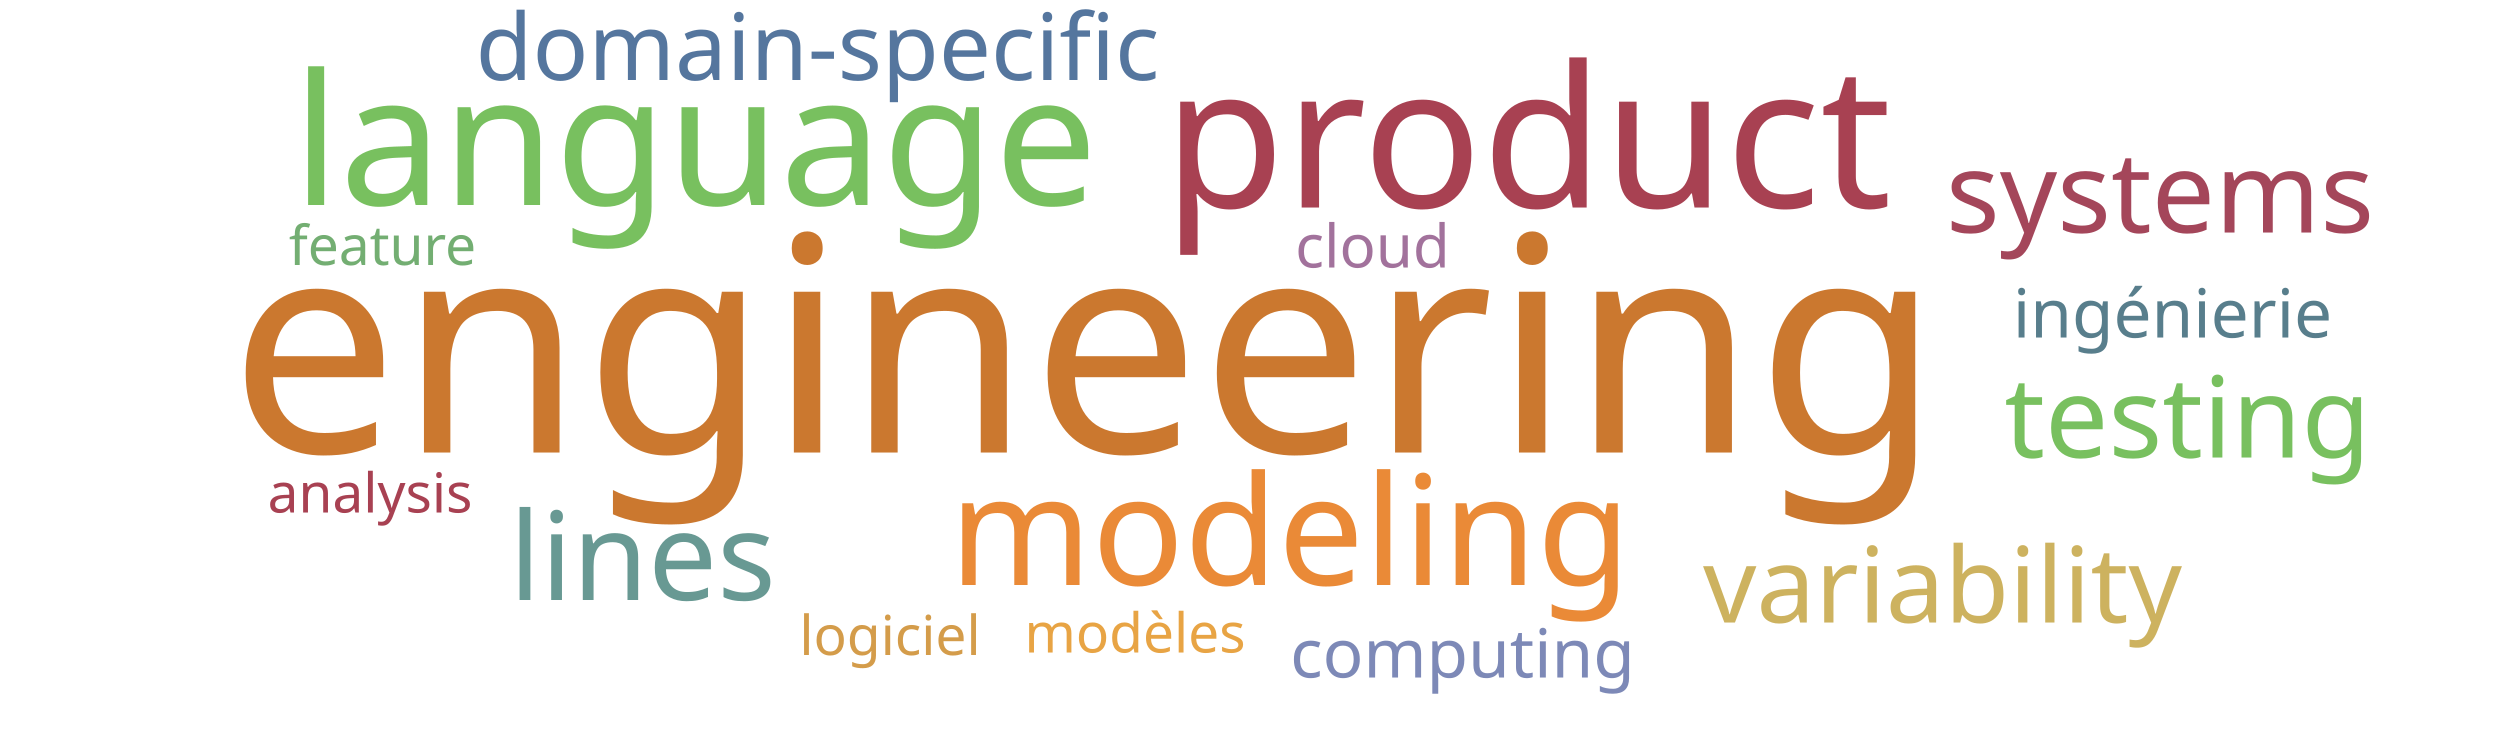
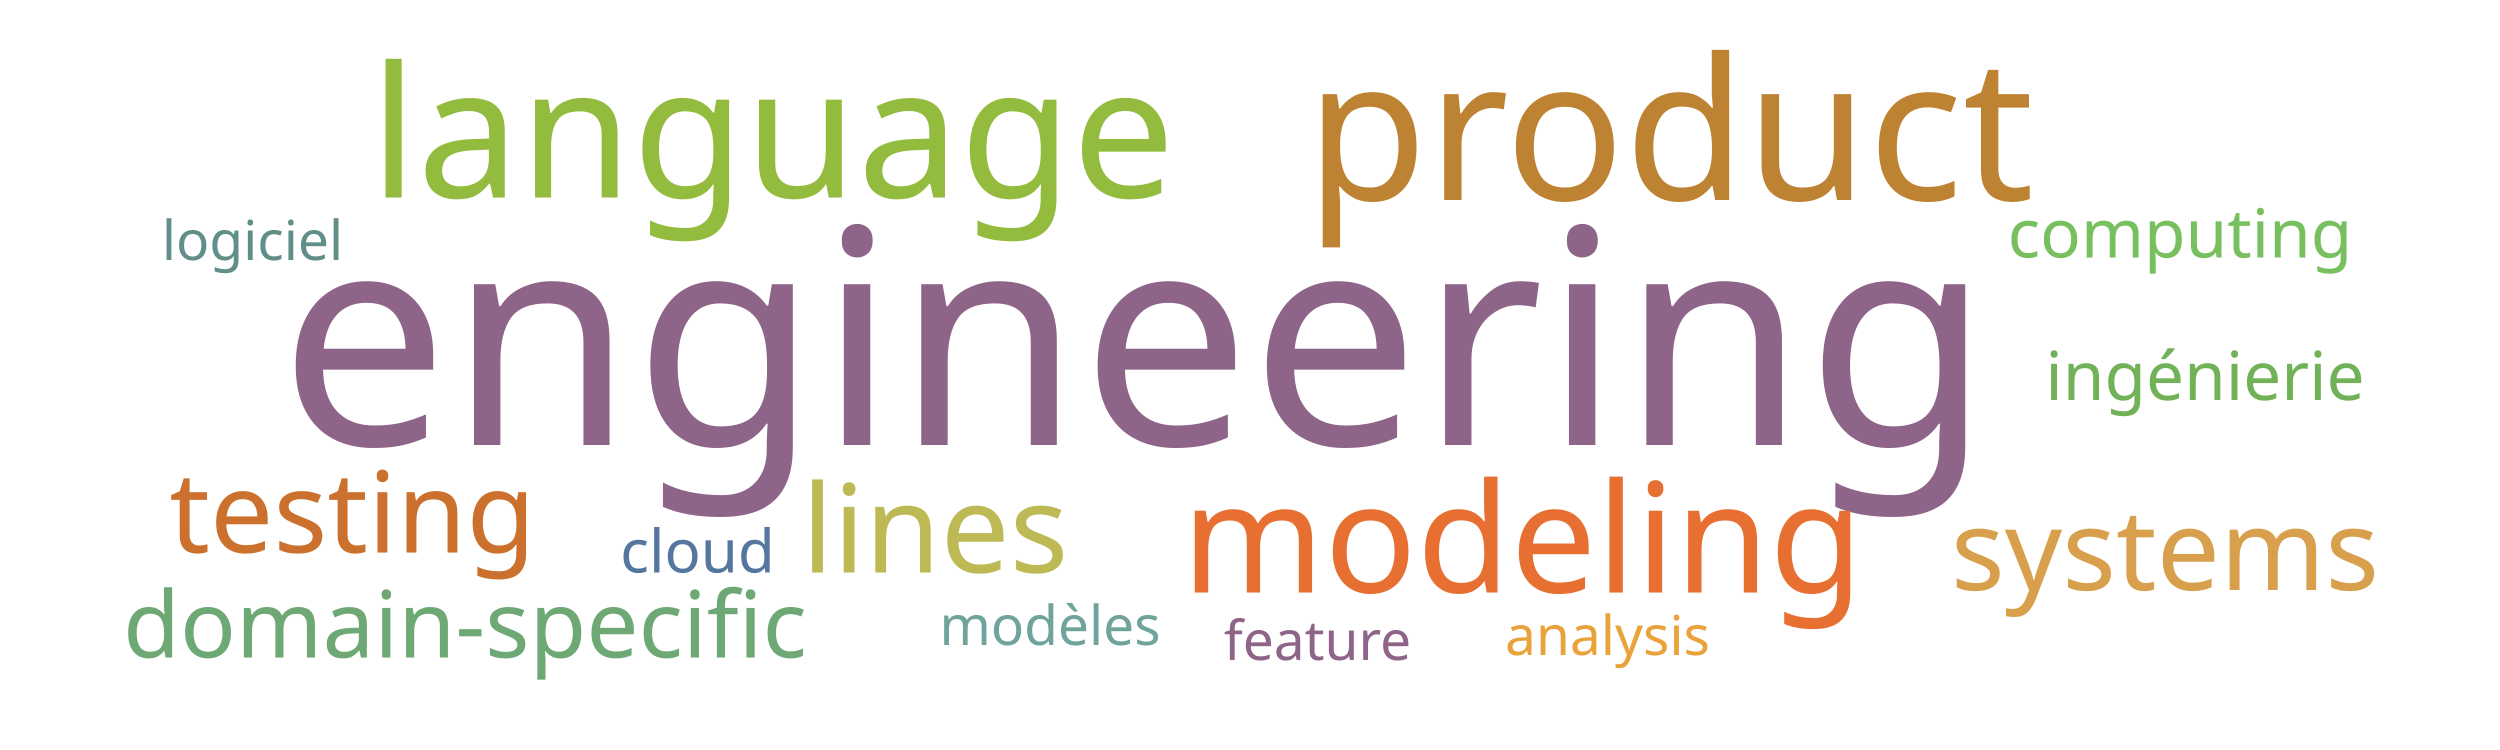
<svg xmlns="http://www.w3.org/2000/svg" width="1000" height="300">
  <g transform="translate(500, 150)">
-     <text text-anchor="middle" style="font-family: Impact; font-size: 120px; fill: #cb782f" transform="translate(-66,31)rotate(0)">engineering</text>
-     <text text-anchor="middle" style="font-family: Impact; font-size: 79px; fill: #a84152" transform="translate(111,-67)rotate(0)">product</text>
-     <text text-anchor="middle" style="font-family: Impact; font-size: 73px; fill: #78c05f" transform="translate(-222,-68)rotate(0)">language</text>
-     <text text-anchor="middle" style="font-family: Impact; font-size: 61px; fill: #ea8a37" transform="translate(16,84)rotate(0)">modeling</text>
-     <text text-anchor="middle" style="font-family: Impact; font-size: 49px; fill: #689993" transform="translate(-243,90)rotate(0)">lines</text>
-     <text text-anchor="middle" style="font-family: Impact; font-size: 45px; fill: #78c05f" transform="translate(375,33)rotate(0)">testing</text>
-     <text text-anchor="middle" style="font-family: Impact; font-size: 45px; fill: #a4465a" transform="translate(364,-57)rotate(0)">systems</text>
-     <text text-anchor="middle" style="font-family: Impact; font-size: 42px; fill: #cdb25f" transform="translate(277,99)rotate(0)">variability</text>
-     <text text-anchor="middle" style="font-family: Impact; font-size: 37px; fill: #55769e" transform="translate(-173,-118)rotate(0)">domain-specific</text>
-     <text text-anchor="middle" style="font-family: Impact; font-size: 27px; fill: #587e8c" transform="translate(369,-15)rotate(0)">ingénierie</text>
-     <text text-anchor="middle" style="font-family: Impact; font-size: 27px; fill: #7d89b7" transform="translate(85,121)rotate(0)">computing</text>
-     <text text-anchor="middle" style="font-family: Impact; font-size: 24px; fill: #a2729c" transform="translate(49,-43)rotate(0)">cloud</text>
-     <text text-anchor="middle" style="font-family: Impact; font-size: 22px; fill: #73ae72" transform="translate(-347,-44)rotate(0)">feature</text>
-     <text text-anchor="middle" style="font-family: Impact; font-size: 22px; fill: #a84152" transform="translate(-352,55)rotate(0)">analysis</text>
-     <text text-anchor="middle" style="font-family: Impact; font-size: 22px; fill: #e8a444" transform="translate(-46,111)rotate(0)">modèles</text>
-     <text text-anchor="middle" style="font-family: Impact; font-size: 22px; fill: #d49c4a" transform="translate(-144,112)rotate(0)">logiciel</text>
+     <text text-anchor="middle" style="font-family: Impact; font-size: 120px; fill: #8e6488" transform="translate(-46,28)rotate(0)">engineering</text>
+     <text text-anchor="middle" style="font-family: Impact; font-size: 79px; fill: #bd8332" transform="translate(168,-70)rotate(0)">product</text>
+     <text text-anchor="middle" style="font-family: Impact; font-size: 73px; fill: #93bb3e" transform="translate(-191,-71)rotate(0)">language</text>
+     <text text-anchor="middle" style="font-family: Impact; font-size: 61px; fill: #e76f31" transform="translate(109,87)rotate(0)">modeling</text>
+     <text text-anchor="middle" style="font-family: Impact; font-size: 49px; fill: #bdb954" transform="translate(-126,79)rotate(0)">lines</text>
+     <text text-anchor="middle" style="font-family: Impact; font-size: 45px; fill: #cb702d" transform="translate(-359,71)rotate(0)">testing</text>
+     <text text-anchor="middle" style="font-family: Impact; font-size: 45px; fill: #d8a04c" transform="translate(366,86)rotate(0)">systems</text>
+     <text text-anchor="middle" style="font-family: Impact; font-size: 37px; fill: #6ea874" transform="translate(-314,113)rotate(0)">domain-specific</text>
+     <text text-anchor="middle" style="font-family: Impact; font-size: 27px; fill: #71b258" transform="translate(382,10)rotate(0)">ingénierie</text>
+     <text text-anchor="middle" style="font-family: Impact; font-size: 27px; fill: #78c05f" transform="translate(372,-47)rotate(0)">computing</text>
+     <text text-anchor="middle" style="font-family: Impact; font-size: 24px; fill: #55769e" transform="translate(-221,79)rotate(0)">cloud</text>
+     <text text-anchor="middle" style="font-family: Impact; font-size: 22px; fill: #6fa39c" transform="translate(-80,108)rotate(0)">modèles</text>
+     <text text-anchor="middle" style="font-family: Impact; font-size: 22px; fill: #618e88" transform="translate(-399,-46)rotate(0)">logiciel</text>
+     <text text-anchor="middle" style="font-family: Impact; font-size: 22px; fill: #8e6488" transform="translate(27,114)rotate(0)">feature</text>
+     <text text-anchor="middle" style="font-family: Impact; font-size: 22px; fill: #eaa23b" transform="translate(143,112)rotate(0)">analysis</text>
  </g>
</svg>
